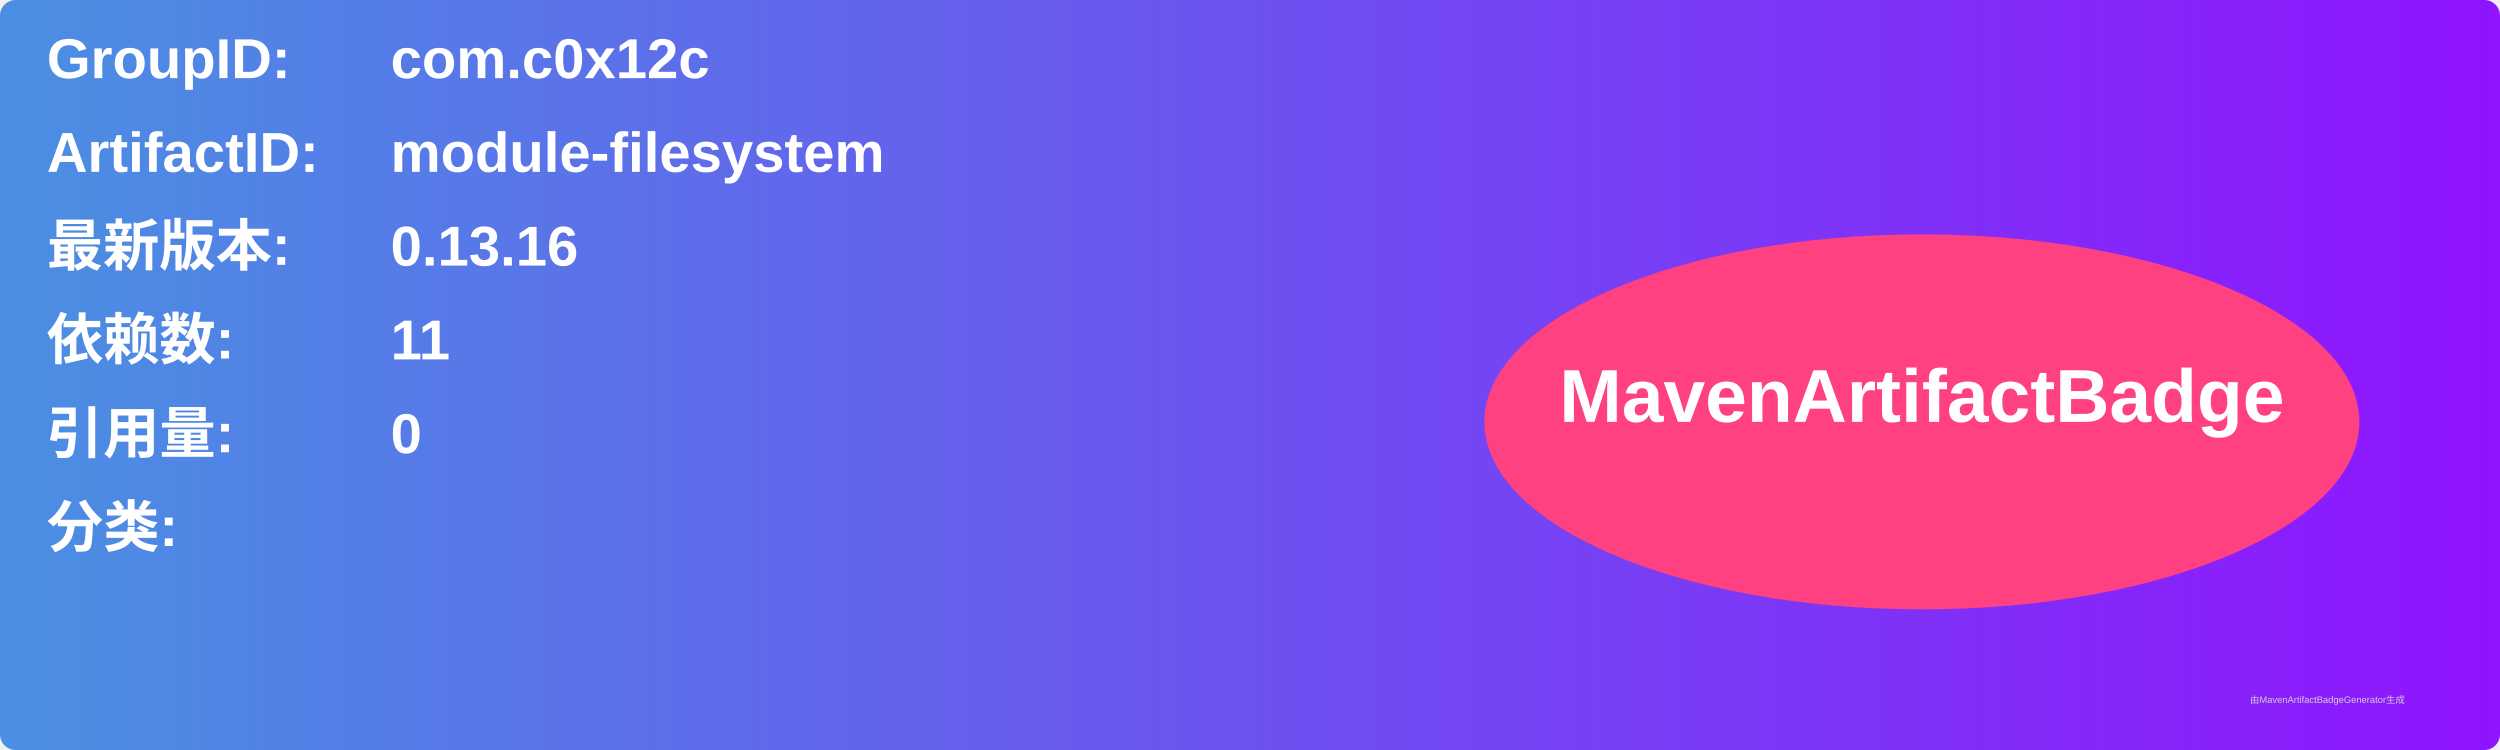
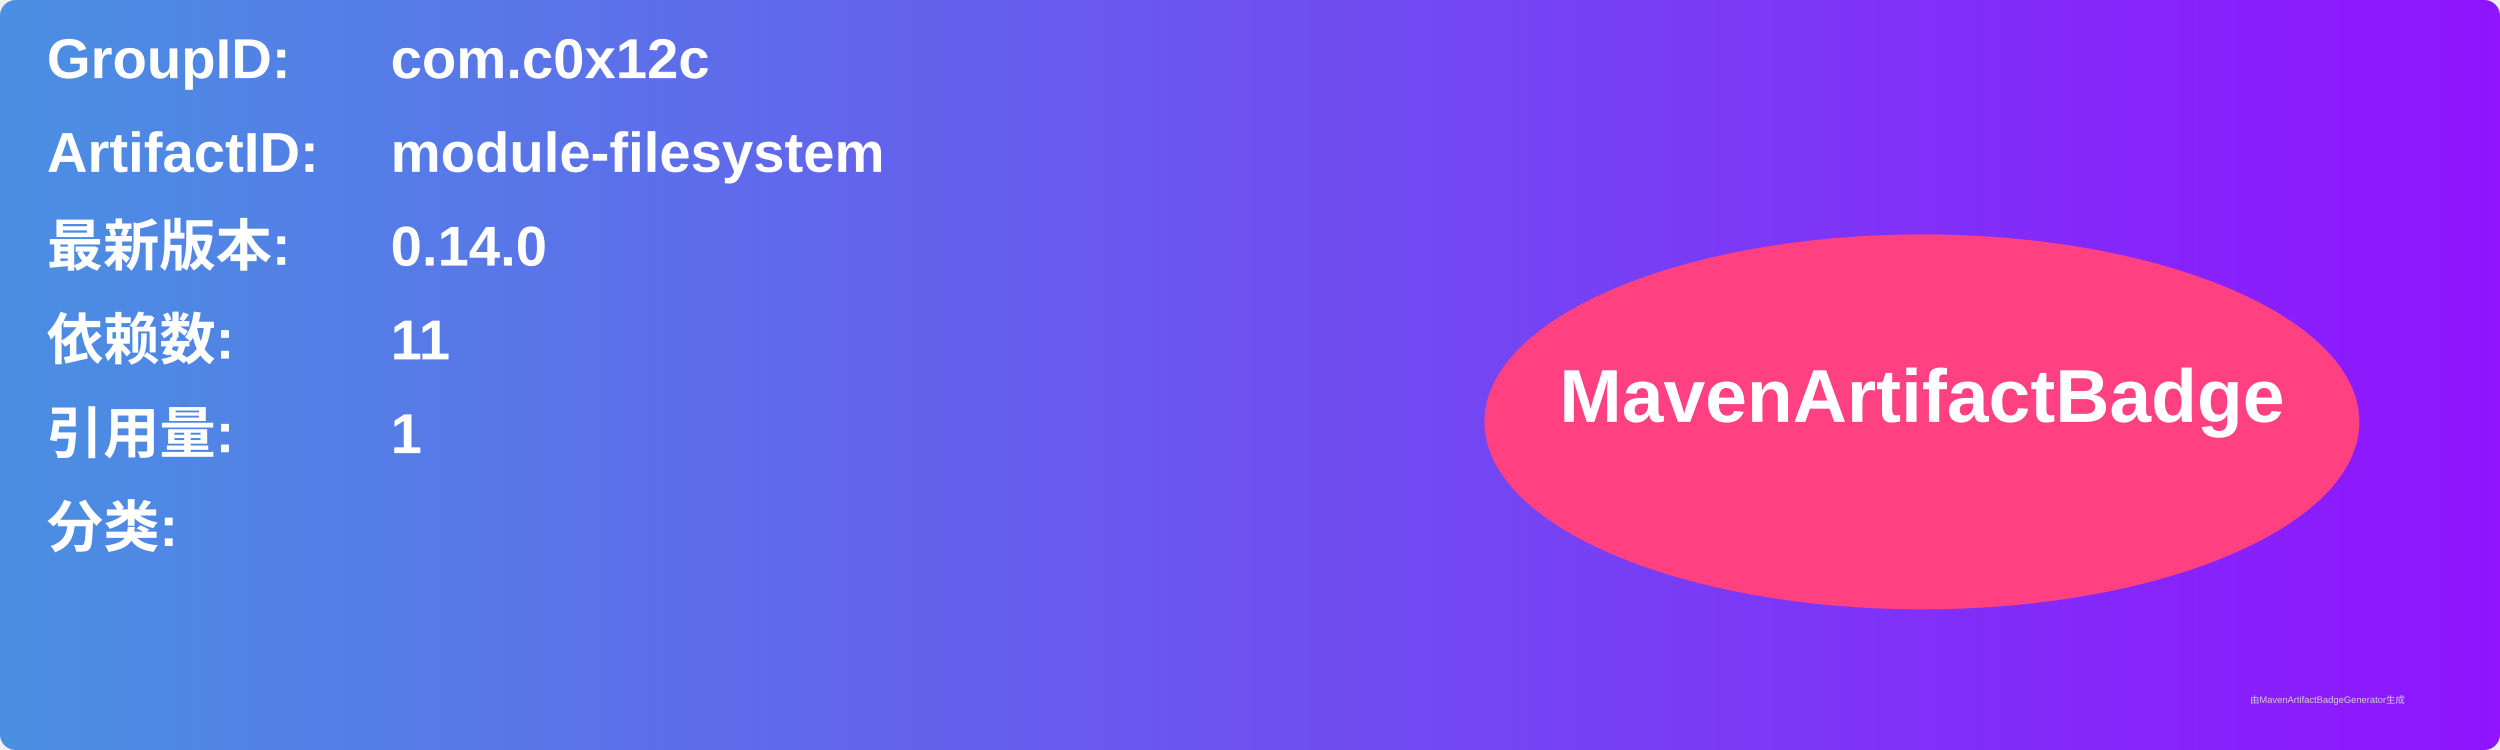
<svg xmlns="http://www.w3.org/2000/svg" width="800" height="240" viewBox="0 0 800 240">
  <linearGradient id="grad" x1="0%" y1="0%" x2="100%" y2="0%">
    <stop offset="0%" stop-color="#4a90e2" />
    <stop offset="100%" stop-color="#9013fe" />
  </linearGradient>
  <rect width="100%" height="100%" rx="5" ry="5" fill="url(#grad)" />
  <g transform="translate(15, 15)">
    <text x="0" y="10" font-family="Arial" font-size="18" fill="white" font-weight="bold" width="260">GroupID:</text>
    <text x="110" y="10" font-family="Arial" font-size="18" fill="white" font-weight="bold" width="460">com.c0x12c</text>
    <text x="0" y="40" font-family="Arial" font-size="18" fill="white" font-weight="bold" width="260">ArtifactID:</text>
    <text x="110" y="40" font-family="Arial" font-size="18" fill="white" font-weight="bold" width="460">module-filesystem</text>
    <text x="0" y="70" font-family="Arial" font-size="18" fill="white" font-weight="bold">最新版本:</text>
    <text x="110" y="70" font-family="Arial" font-size="18" fill="white" font-weight="bold">
-       <tspan font-weight="bold">0.13.16</tspan>
+       <tspan font-weight="bold">0.14.0</tspan>
    </text>
    <text x="0" y="100" font-family="Arial" font-size="18" fill="white" font-weight="bold">依赖数: </text>
    <text x="110" y="100" font-family="Arial" font-size="18" fill="white">
      <tspan font-weight="bold">11</tspan>
    </text>
    <text x="0" y="130" font-family="Arial" font-size="18" fill="white" font-weight="bold">引用量: </text>
    <text x="110" y="130" font-family="Arial" font-size="18" fill="white">
-       <tspan font-weight="bold">0</tspan>
+       <tspan font-weight="bold">1</tspan>
    </text>
    <text x="0" y="160" font-family="Arial" font-size="18" fill="white" font-weight="bold">分类:</text>
    <text x="10" y="190" font-family="Arial" font-size="10" fill="white">
      <tspan font-weight="bold" />
    </text>
    <ellipse cx="600" cy="120" rx="140" ry="60" fill="#ff4081" />
    <text x="600" y="120" text-anchor="middle" font-family="Arial" font-size="24" fill="white" font-weight="bold">MavenArtifactBadge</text>
  </g>
  <text x="720" y="225" font-family="Arial" font-size="3" fill="#d0d0d0">由MavenArtifactBadgeGenerator生成</text>
</svg>
